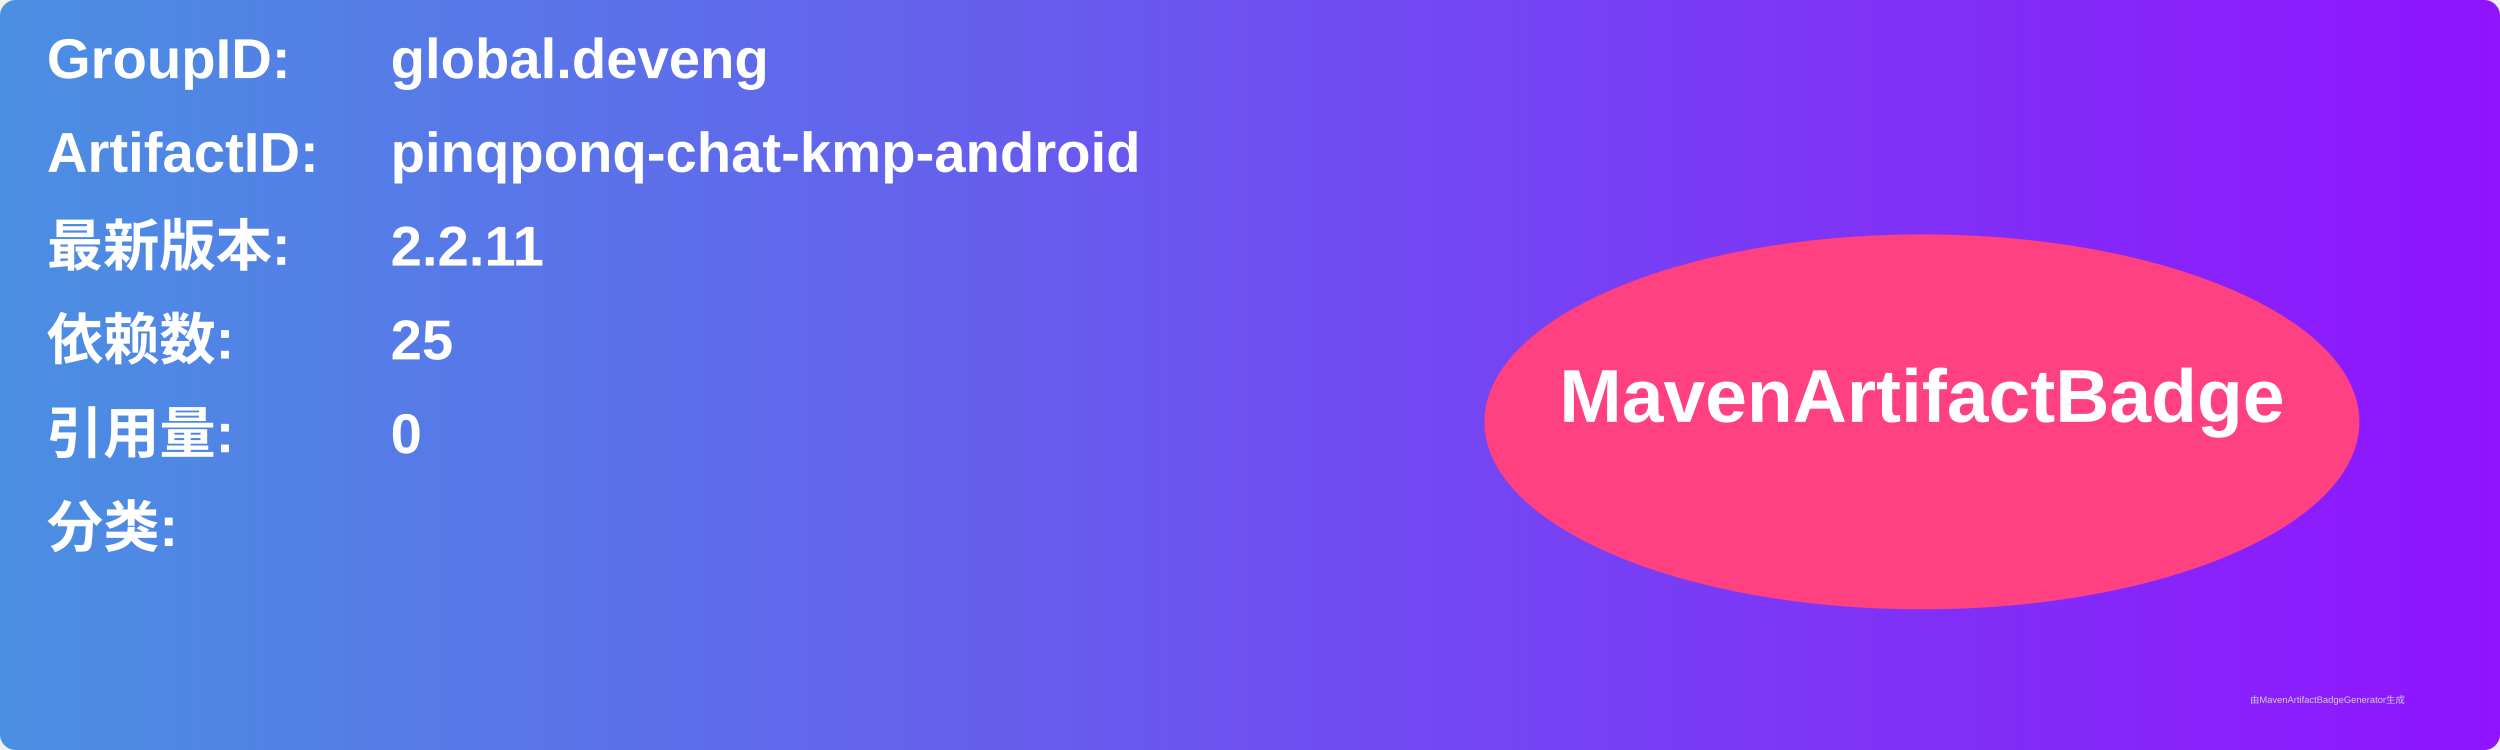
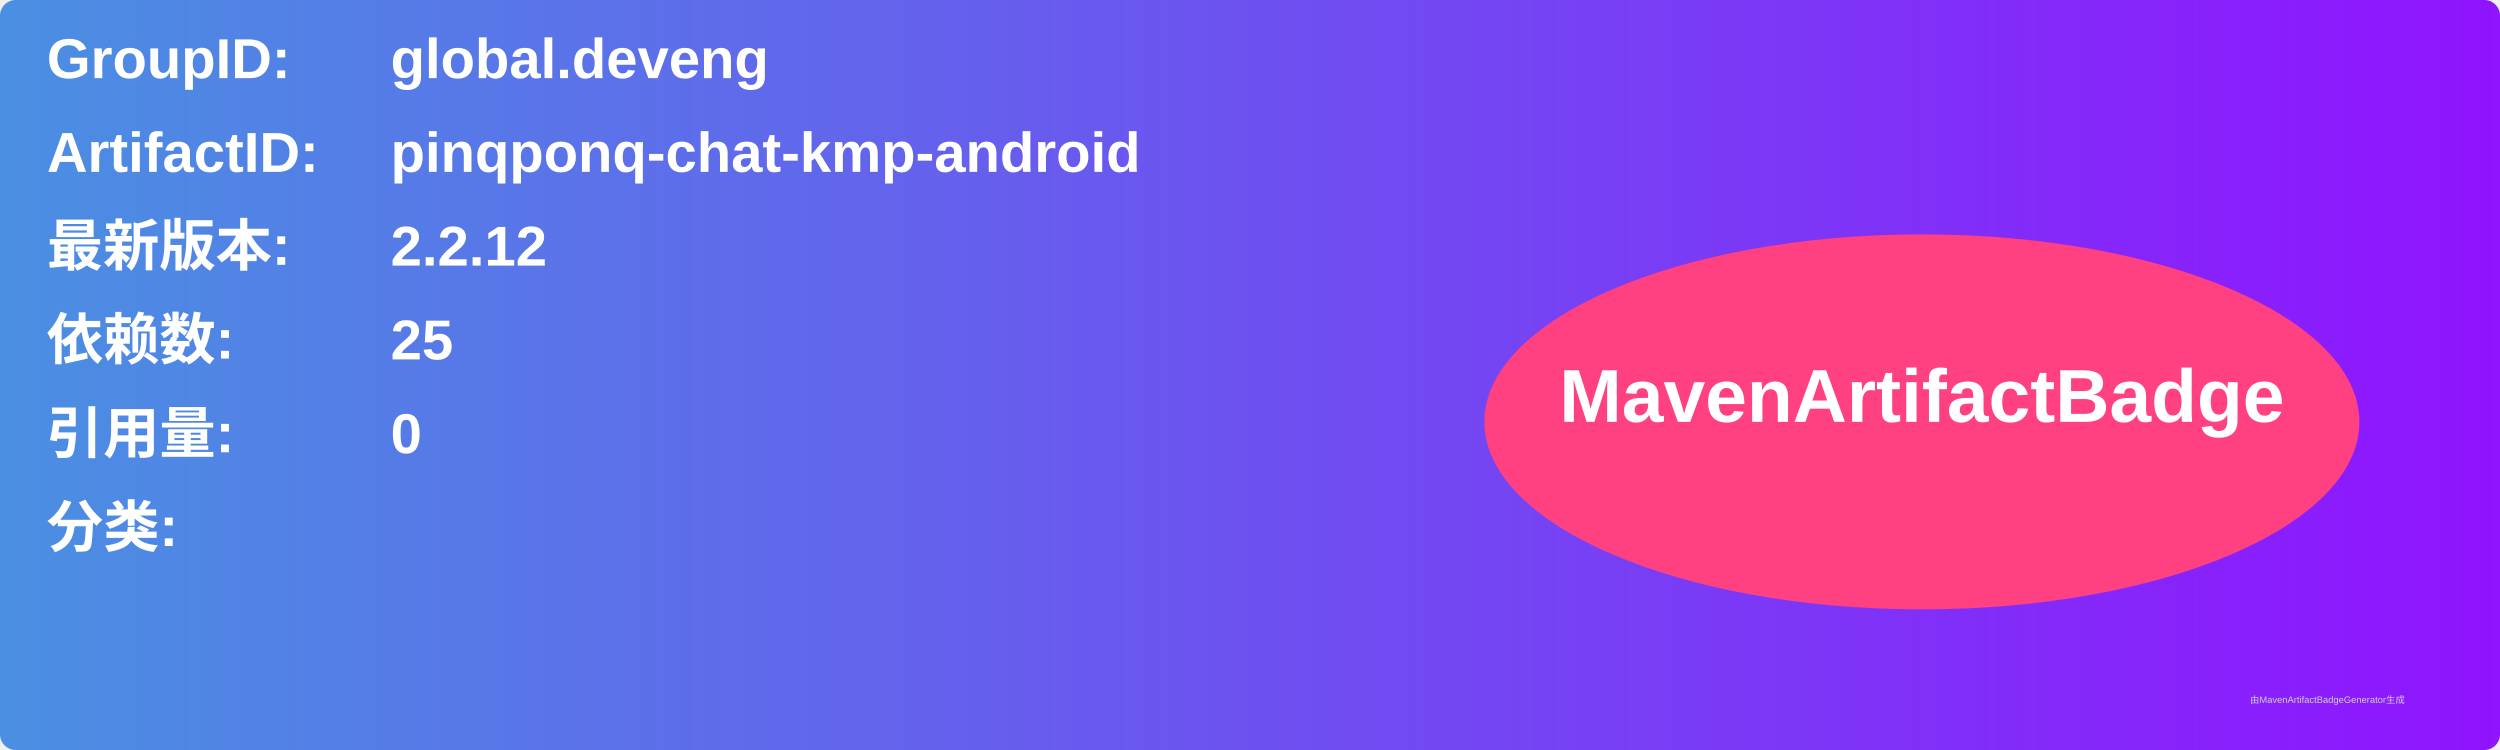
<svg xmlns="http://www.w3.org/2000/svg" width="800" height="240" viewBox="0 0 800 240">
  <linearGradient id="grad" x1="0%" y1="0%" x2="100%" y2="0%">
    <stop offset="0%" stop-color="#4a90e2" />
    <stop offset="100%" stop-color="#9013fe" />
  </linearGradient>
  <rect width="100%" height="100%" rx="5" ry="5" fill="url(#grad)" />
  <g transform="translate(15, 15)">
    <text x="0" y="10" font-family="Arial" font-size="18" fill="white" font-weight="bold" width="260">GroupID:</text>
    <text x="110" y="10" font-family="Arial" font-size="18" fill="white" font-weight="bold" width="460">global.deveng</text>
    <text x="0" y="40" font-family="Arial" font-size="18" fill="white" font-weight="bold" width="260">ArtifactID:</text>
    <text x="110" y="40" font-family="Arial" font-size="18" fill="white" font-weight="bold" width="460">pinqponq-chat-kmp-android</text>
    <text x="0" y="70" font-family="Arial" font-size="18" fill="white" font-weight="bold">最新版本:</text>
    <text x="110" y="70" font-family="Arial" font-size="18" fill="white" font-weight="bold">
-       <tspan font-weight="bold">2.2.11</tspan>
+       <tspan font-weight="bold">2.2.12</tspan>
    </text>
    <text x="0" y="100" font-family="Arial" font-size="18" fill="white" font-weight="bold">依赖数: </text>
    <text x="110" y="100" font-family="Arial" font-size="18" fill="white">
      <tspan font-weight="bold">25</tspan>
    </text>
    <text x="0" y="130" font-family="Arial" font-size="18" fill="white" font-weight="bold">引用量: </text>
    <text x="110" y="130" font-family="Arial" font-size="18" fill="white">
      <tspan font-weight="bold">0</tspan>
    </text>
    <text x="0" y="160" font-family="Arial" font-size="18" fill="white" font-weight="bold">分类:</text>
    <text x="10" y="190" font-family="Arial" font-size="10" fill="white">
      <tspan font-weight="bold" />
    </text>
    <ellipse cx="600" cy="120" rx="140" ry="60" fill="#ff4081" />
    <text x="600" y="120" text-anchor="middle" font-family="Arial" font-size="24" fill="white" font-weight="bold">MavenArtifactBadge</text>
  </g>
  <text x="720" y="225" font-family="Arial" font-size="3" fill="#d0d0d0">由MavenArtifactBadgeGenerator生成</text>
</svg>
